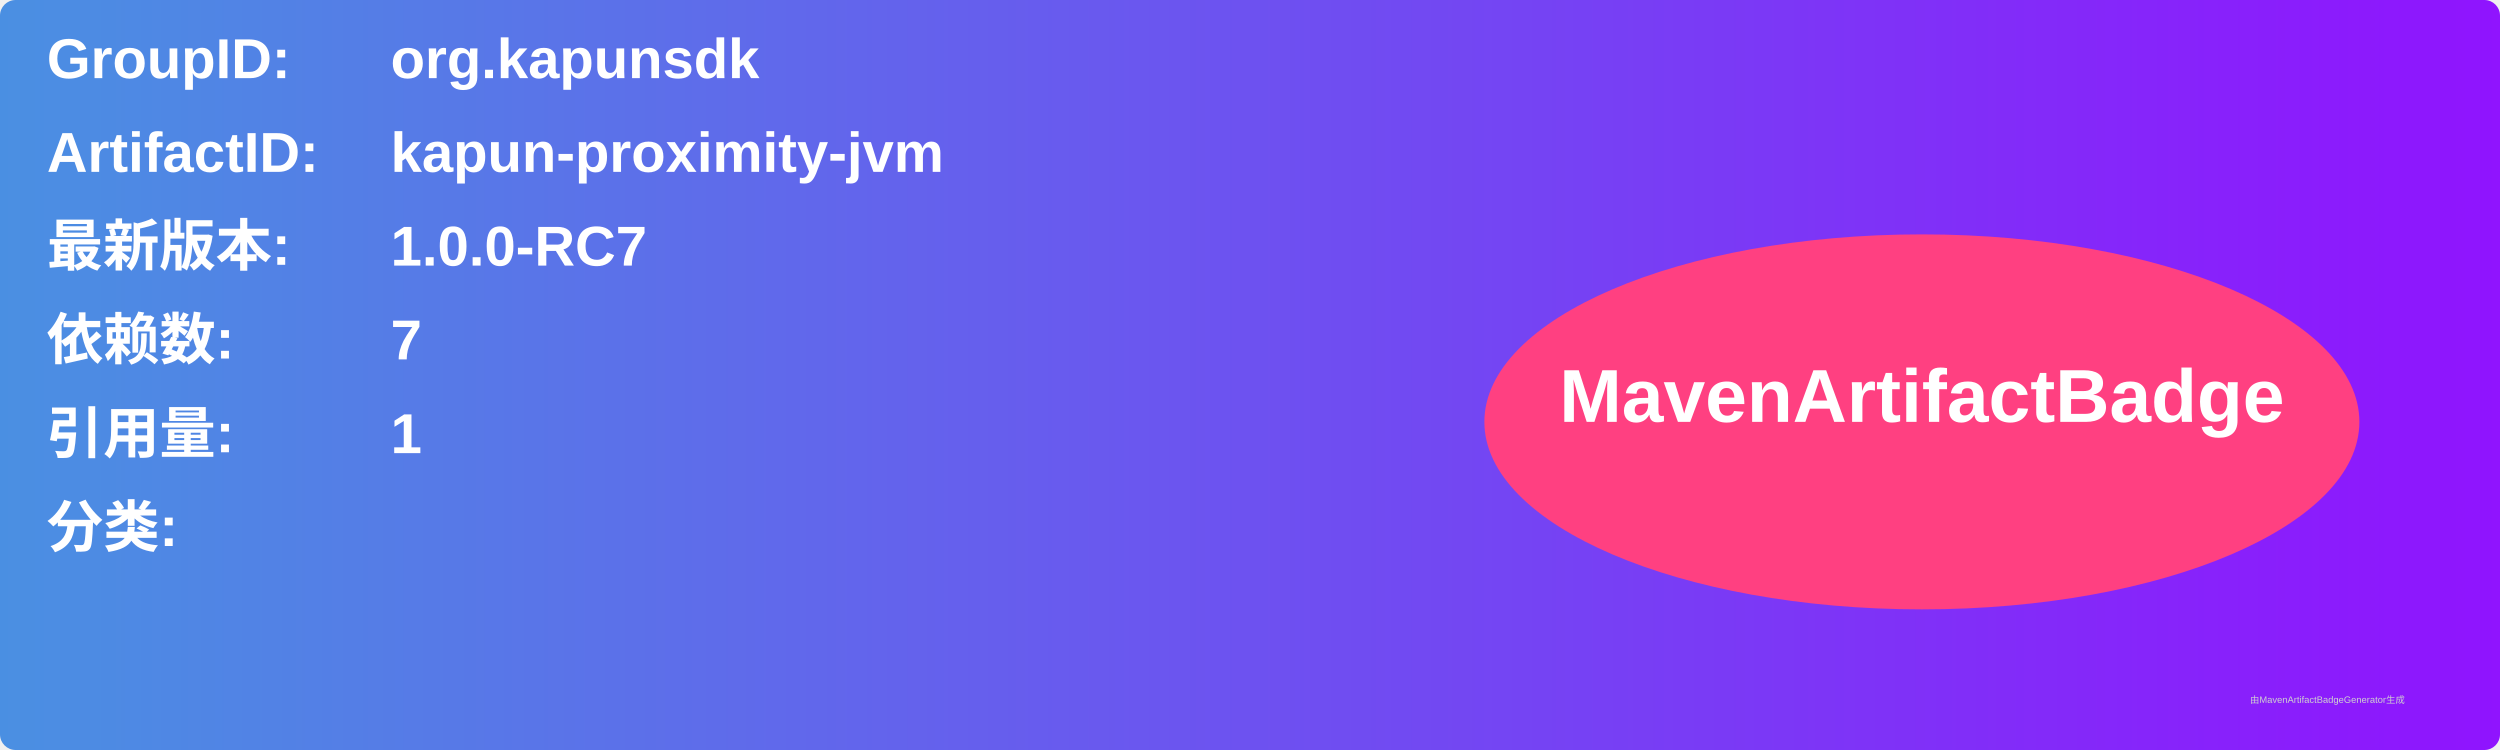
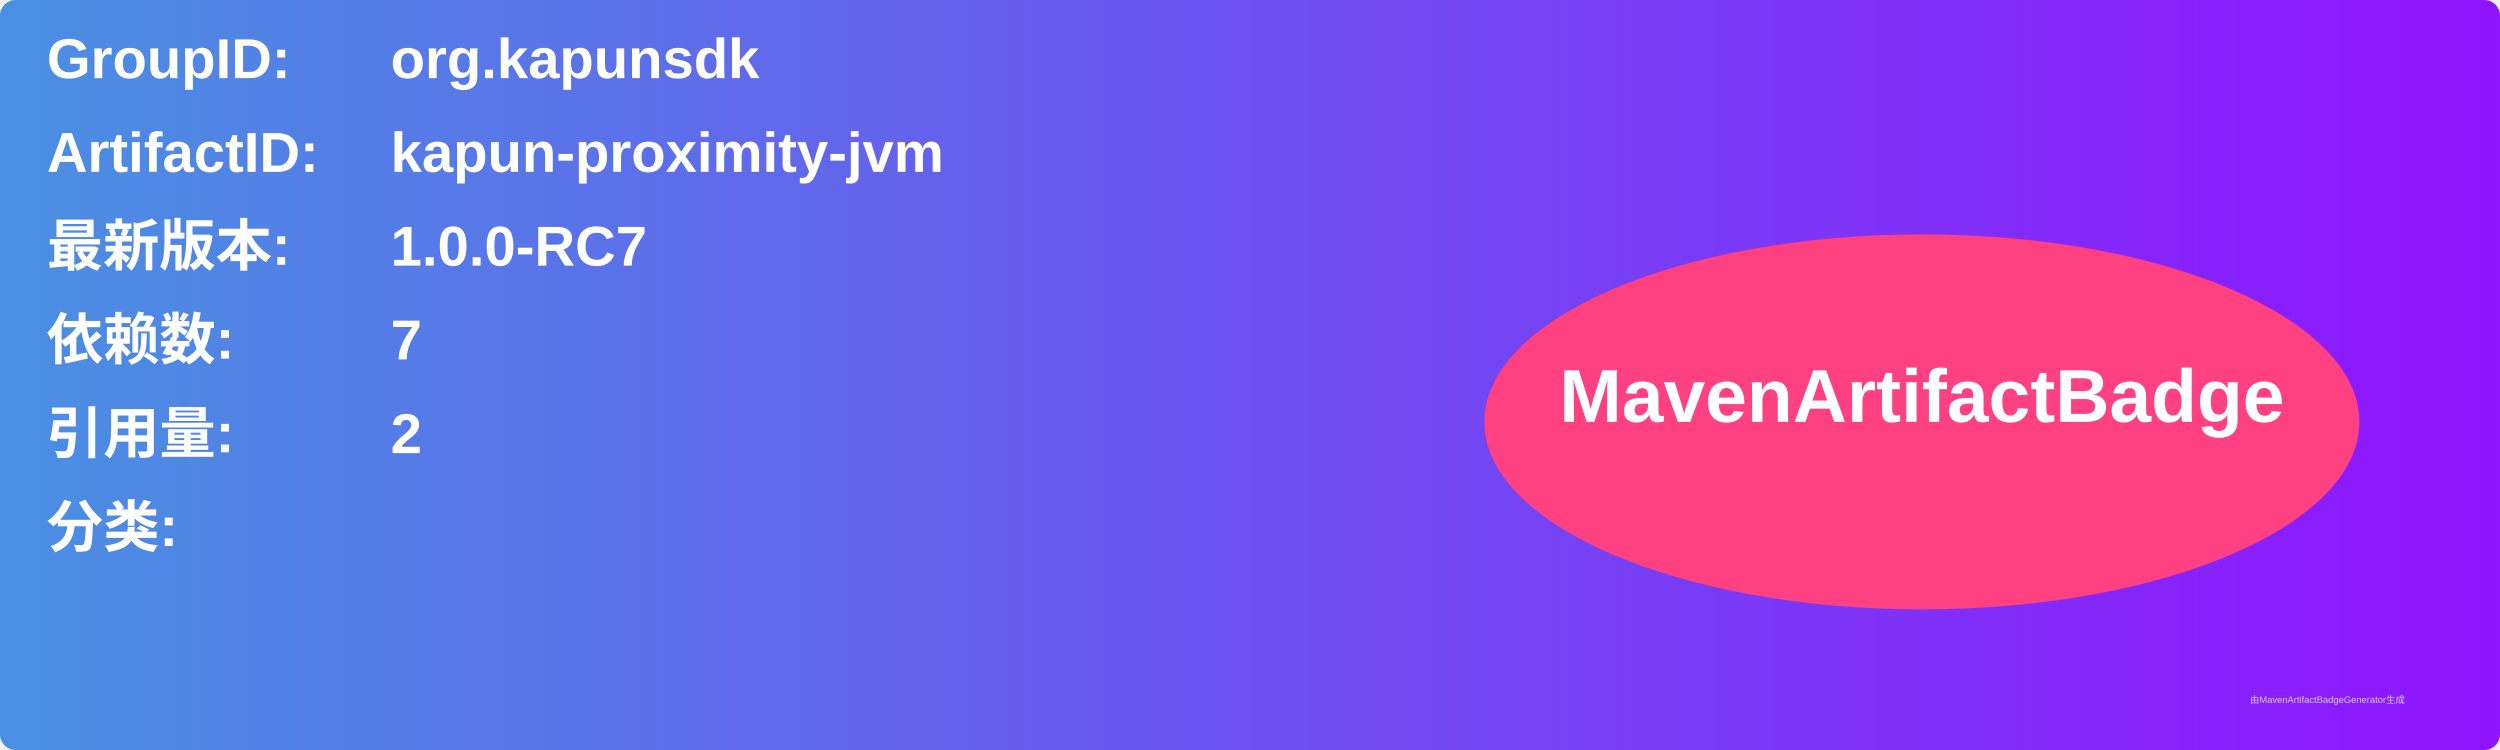
<svg xmlns="http://www.w3.org/2000/svg" width="800" height="240" viewBox="0 0 800 240">
  <linearGradient id="grad" x1="0%" y1="0%" x2="100%" y2="0%">
    <stop offset="0%" stop-color="#4a90e2" />
    <stop offset="100%" stop-color="#9013fe" />
  </linearGradient>
  <rect width="100%" height="100%" rx="5" ry="5" fill="url(#grad)" />
  <g transform="translate(15, 15)">
    <text x="0" y="10" font-family="Arial" font-size="18" fill="white" font-weight="bold" width="260">GroupID:</text>
    <text x="110" y="10" font-family="Arial" font-size="18" fill="white" font-weight="bold" width="460">org.kapunsdk</text>
    <text x="0" y="40" font-family="Arial" font-size="18" fill="white" font-weight="bold" width="260">ArtifactID:</text>
    <text x="110" y="40" font-family="Arial" font-size="18" fill="white" font-weight="bold" width="460">kapun-proximity-jvm</text>
    <text x="0" y="70" font-family="Arial" font-size="18" fill="white" font-weight="bold">最新版本:</text>
    <text x="110" y="70" font-family="Arial" font-size="18" fill="white" font-weight="bold">
      <tspan font-weight="bold">1.0.0-RC7</tspan>
    </text>
    <text x="0" y="100" font-family="Arial" font-size="18" fill="white" font-weight="bold">依赖数: </text>
    <text x="110" y="100" font-family="Arial" font-size="18" fill="white">
      <tspan font-weight="bold">7</tspan>
    </text>
    <text x="0" y="130" font-family="Arial" font-size="18" fill="white" font-weight="bold">引用量: </text>
    <text x="110" y="130" font-family="Arial" font-size="18" fill="white">
-       <tspan font-weight="bold">1</tspan>
+       <tspan font-weight="bold">2</tspan>
    </text>
    <text x="0" y="160" font-family="Arial" font-size="18" fill="white" font-weight="bold">分类:</text>
    <text x="10" y="190" font-family="Arial" font-size="10" fill="white">
      <tspan font-weight="bold" />
    </text>
    <ellipse cx="600" cy="120" rx="140" ry="60" fill="#ff4081" />
    <text x="600" y="120" text-anchor="middle" font-family="Arial" font-size="24" fill="white" font-weight="bold">MavenArtifactBadge</text>
  </g>
  <text x="720" y="225" font-family="Arial" font-size="3" fill="#d0d0d0">由MavenArtifactBadgeGenerator生成</text>
</svg>
